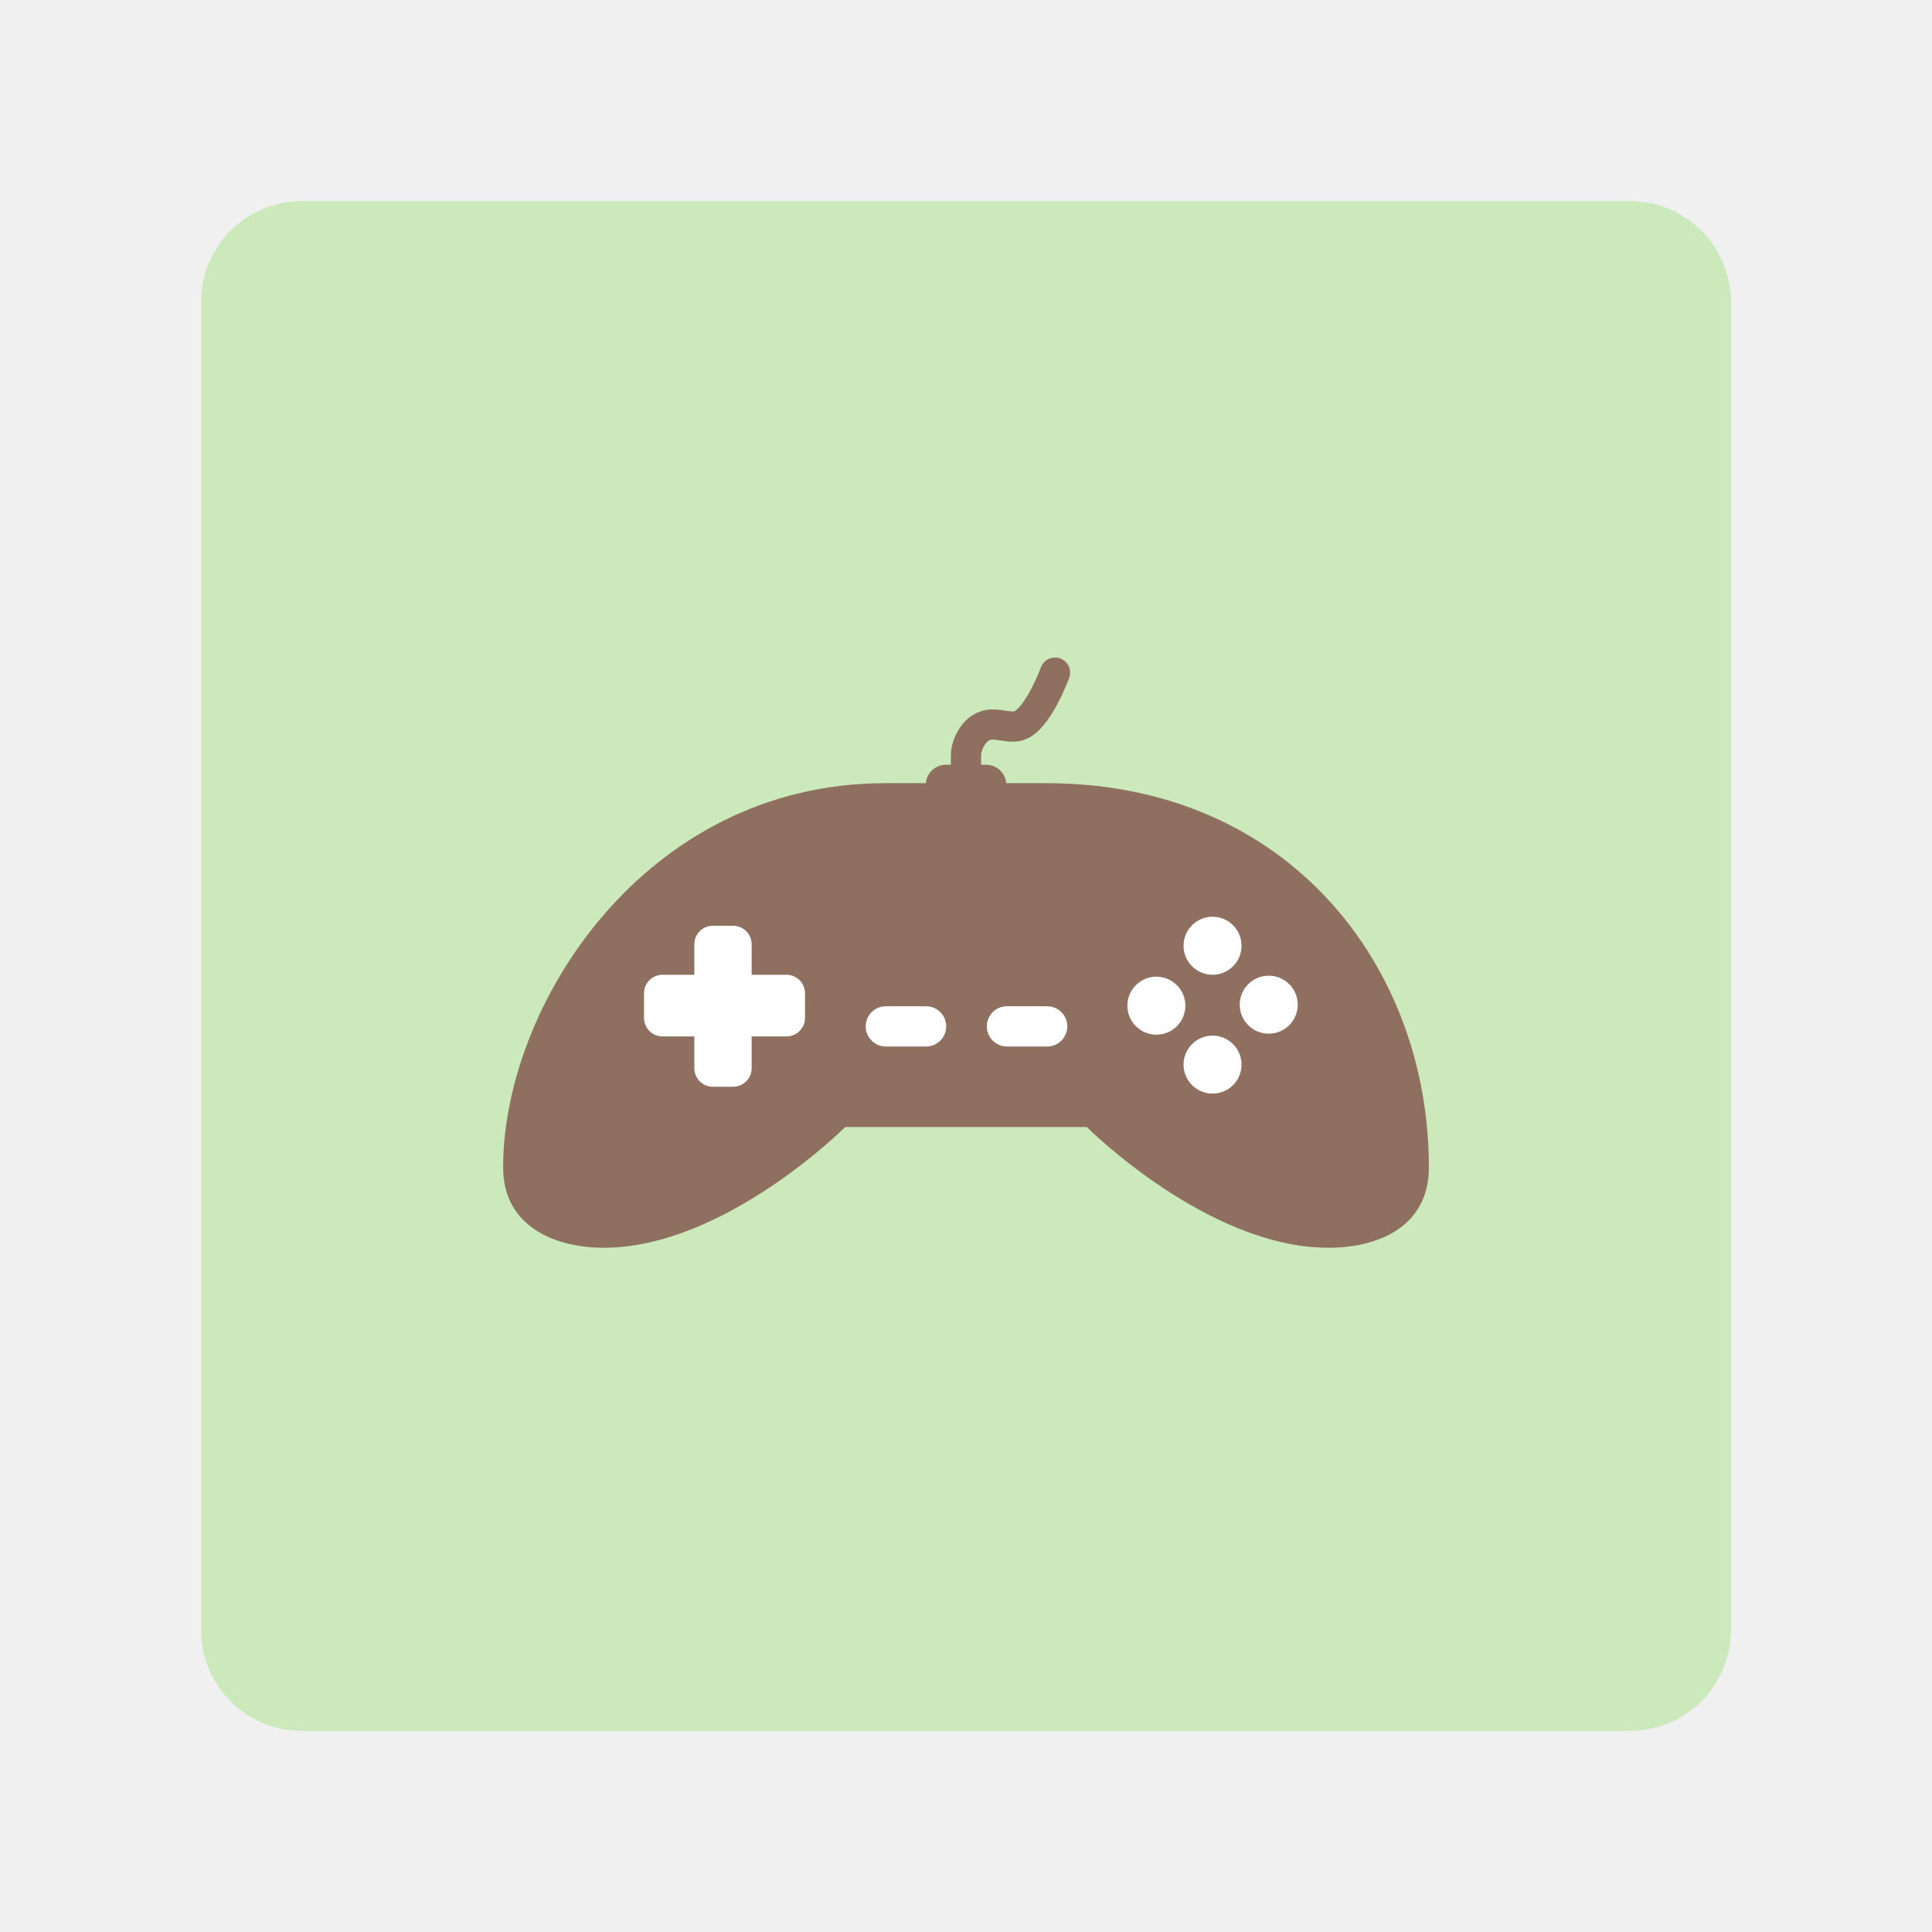
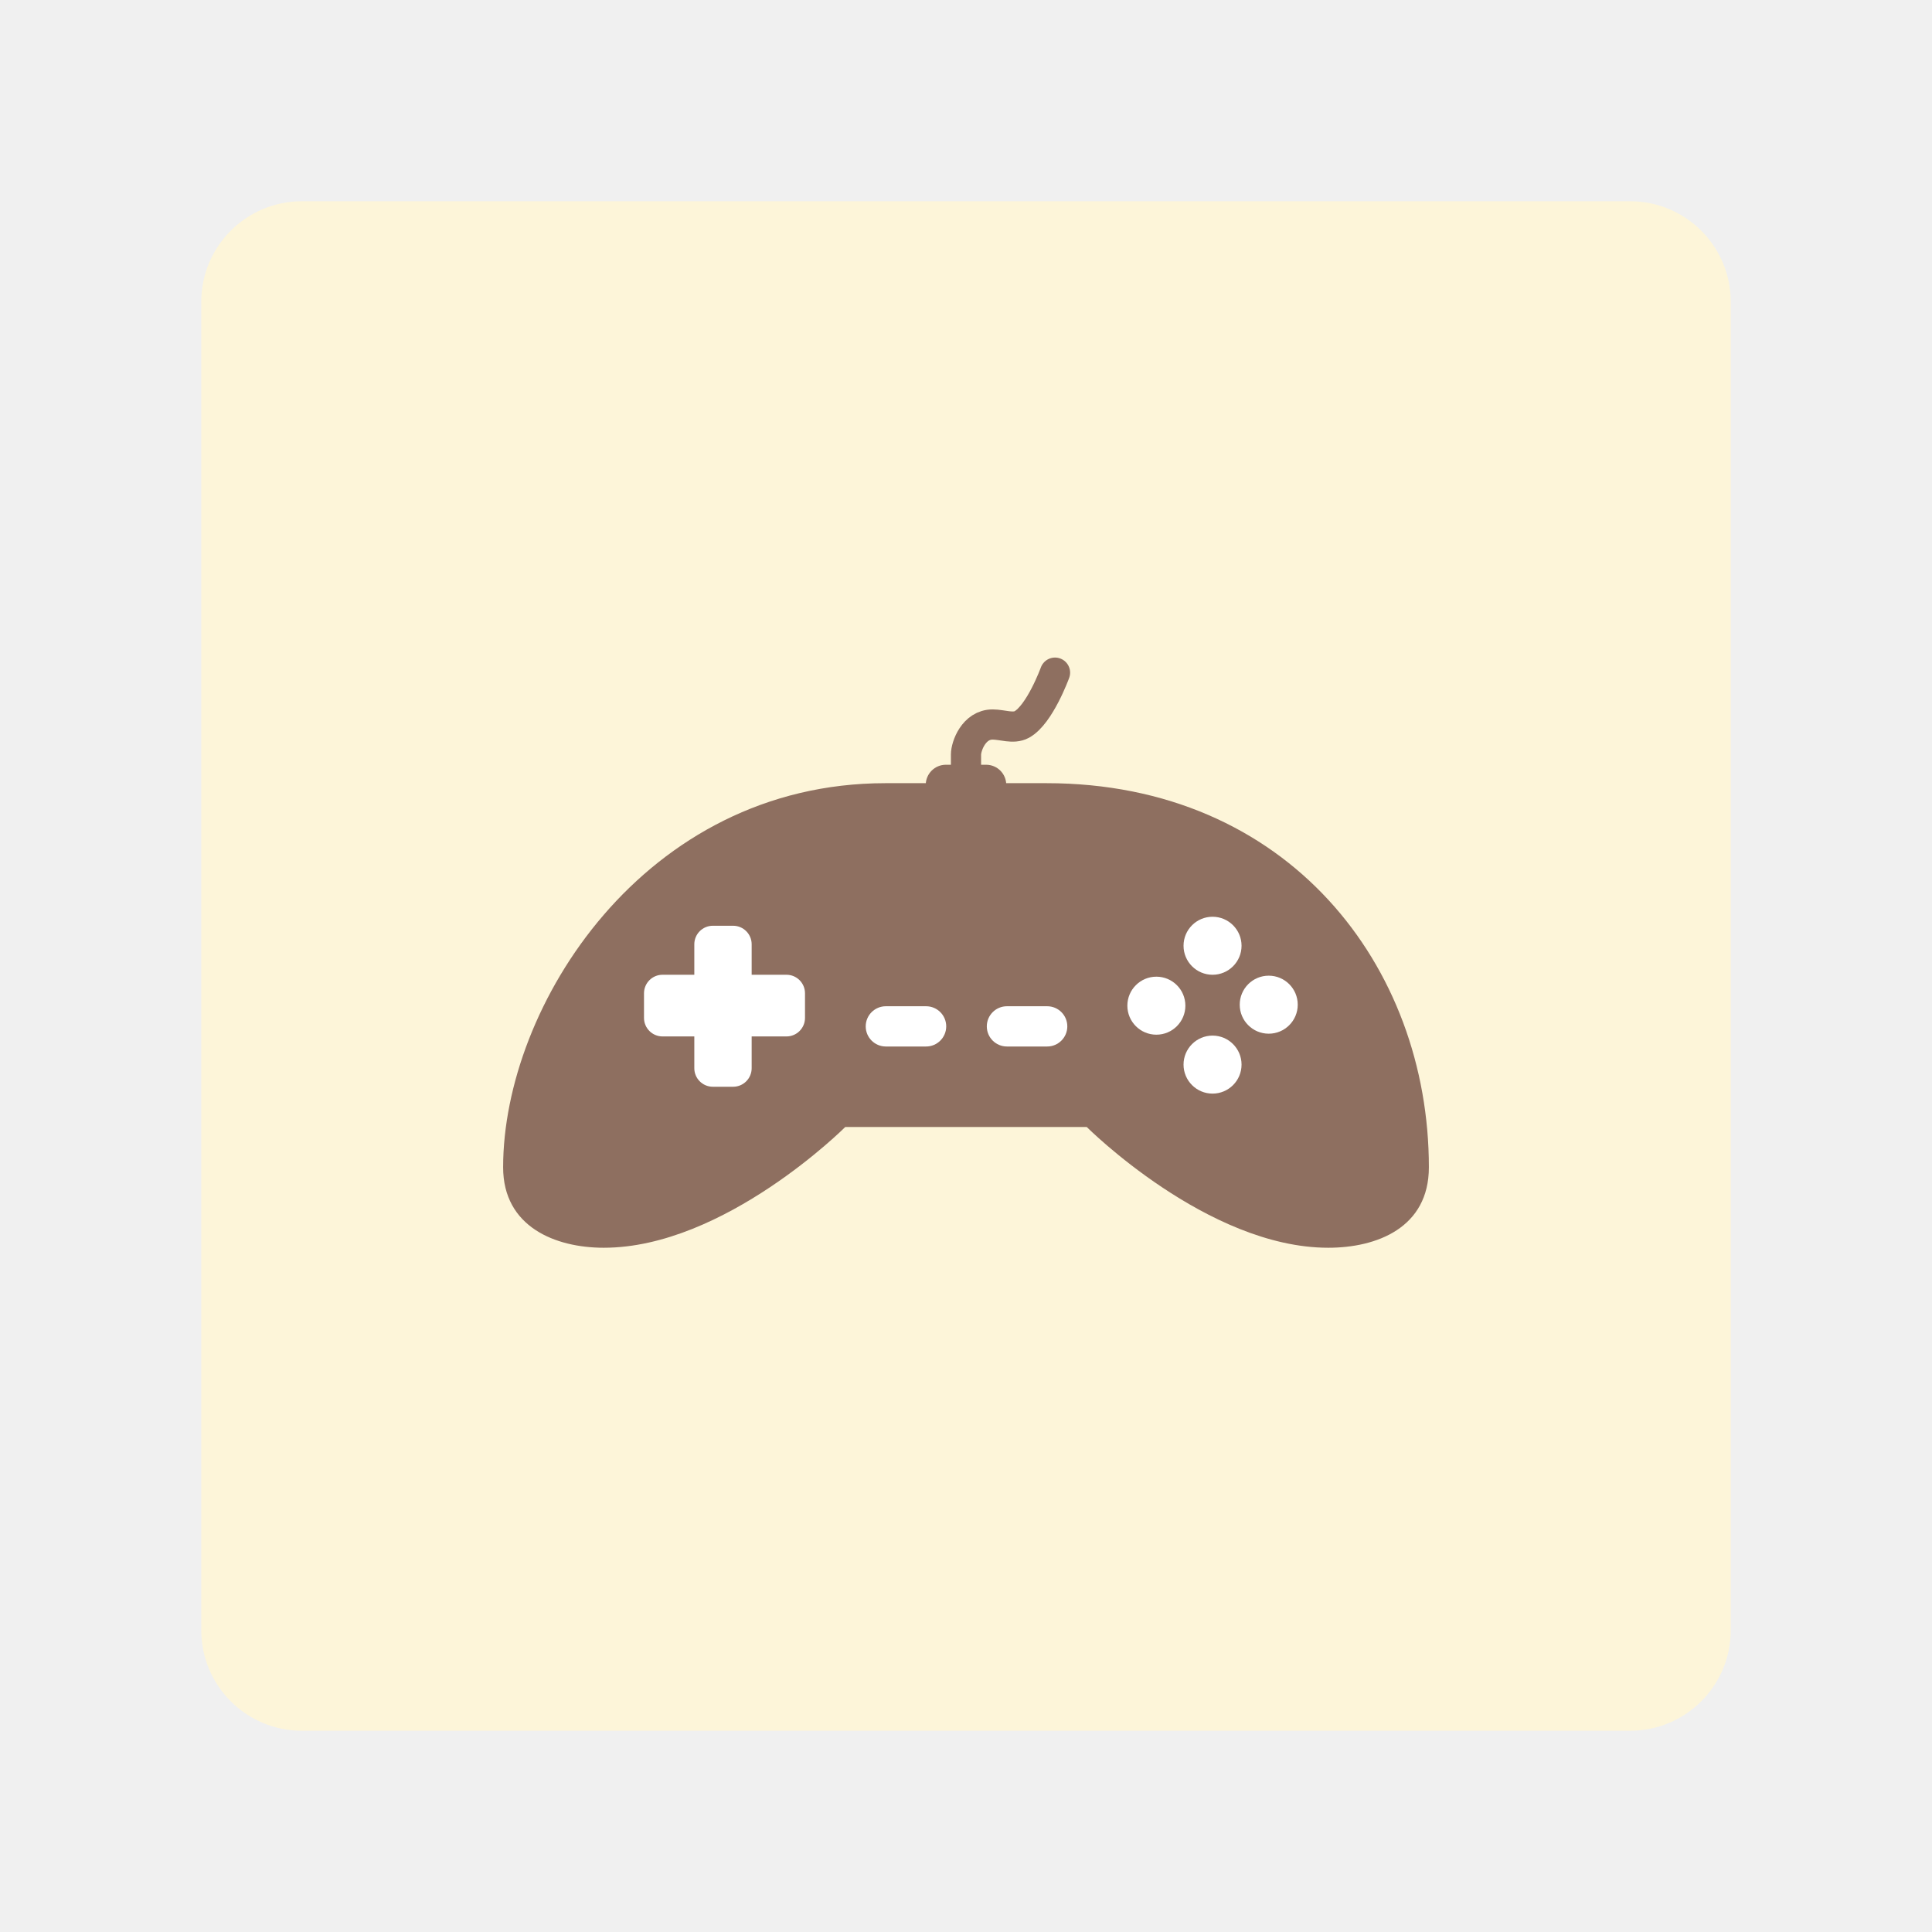
- <svg xmlns="http://www.w3.org/2000/svg" viewBox="0 0 192 192" version="1.1" id="svg16">
+ <svg xmlns="http://www.w3.org/2000/svg" viewBox="0 0 192 192" version="1.1" id="svg16" xml:space="preserve">
  <defs id="defs4">
    <style id="style2">.a{fill:none;stroke:#b1b5bd;stroke-linecap:round;stroke-linejoin:round;isolation:isolate;opacity:0.63;}</style>
  </defs>
-   <rect class="a" x="20" y="20" width="152" height="152" rx="10" id="rect6" style="fill:#98dc9a;opacity:1;stroke:none" />
-   <rect class="a" x="20" y="20" width="152" height="152" rx="10" id="rect6-9" style="opacity:0.5;isolation:isolate;fill:#fdf5d9;stroke:none;stroke-linecap:round;stroke-linejoin:round" />
+   <rect class="a" x="20" y="20" width="152" height="152" rx="10" id="rect6" style="fill:#fdf5d9;opacity:1;stroke:none;fill-opacity:1" />
  <path style="fill:#8e6f60" d="m 50,116 c 0,-16 14,-38.169 38,-38.169 5.333,0 10.667,0 16,0 24,0 38,18.169 38,38.169 0,6.028 -5.193,8 -10,8 -12,0 -24,-12 -24,-12 H 84 c 0,0 -12,12 -24,12 -4.807,0 -10,-2.074 -10,-8 z" id="path907" />
  <rect style="opacity:1;vector-effect:none;fill:#ffffff;fill-opacity:1;fill-rule:evenodd;paint-order:stroke fill markers" id="rect837" width="5.699" height="16" x="69" y="92" ry="1.843" />
  <rect style="opacity:1;vector-effect:none;fill:#ffffff;fill-opacity:1;fill-rule:evenodd;paint-order:stroke fill markers" id="rect839" width="16" height="6.13" x="64" y="96.87" ry="1.843" />
  <rect style="opacity:1;vector-effect:none;fill:#ffffff;fill-opacity:1;fill-rule:evenodd;stroke-width:0.893;paint-order:stroke fill markers" id="rect861" width="5.765" height="5.765" x="117.619" y="91.106" ry="2.883" />
  <rect style="opacity:1;vector-effect:none;fill:#ffffff;fill-opacity:1;fill-rule:evenodd;stroke-width:0.893;paint-order:stroke fill markers" id="rect861-4" width="5.765" height="5.765" x="117.619" y="102.917" ry="2.883" />
  <rect style="opacity:1;vector-effect:none;fill:#ffffff;fill-opacity:1;fill-rule:evenodd;stroke-width:0.893;paint-order:stroke fill markers" id="rect861-0" width="5.765" height="5.765" x="96.962" y="-128.968" ry="2.883" transform="rotate(90)" />
  <rect style="opacity:1;vector-effect:none;fill:#ffffff;fill-opacity:1;fill-rule:evenodd;stroke-width:0.893;paint-order:stroke fill markers" id="rect861-4-6" width="5.765" height="5.765" x="97.061" y="-117.801" ry="2.883" transform="rotate(90)" />
  <path style="fill:none;stroke:#8e6f60;stroke-width:3;stroke-linecap:round;stroke-linejoin:round;stroke-miterlimit:4;stroke-dasharray:none;stroke-opacity:1" d="m 96,77.932 c 0,0 0,-1.678 0,-2.949 C 96,74.168 96.765,72 98.644,72 c 0.966,0 2.051,0.463 2.898,0 1.79,-0.979 3.305,-5.153 3.305,-5.153" id="path911" />
  <rect style="opacity:1;vector-effect:none;fill:#8e6f60;fill-opacity:1;fill-rule:evenodd;paint-order:stroke fill markers" id="rect909" width="8" height="4" x="92" y="76" ry="2" />
  <rect style="opacity:1;vector-effect:none;fill:#ffffff;fill-opacity:1;fill-rule:evenodd;paint-order:stroke fill markers" id="rect913" width="8" height="4" x="86.034" y="100" ry="2" />
  <rect style="opacity:1;vector-effect:none;fill:#ffffff;fill-opacity:1;fill-rule:evenodd;paint-order:stroke fill markers" id="rect915" width="8" height="4" x="98.068" y="100" ry="2" />
+   <g id="g2605" transform="translate(-18)">
+     <rect class="a" x="38" y="-244" width="152" height="152" rx="10" id="rect6-3" style="isolation:isolate;fill:#98dc9a;stroke:none;stroke-linecap:round;stroke-linejoin:round" />
+     <rect class="a" x="38" y="-244" width="152" height="152" rx="10" id="rect6-9-6" style="opacity:0.5;isolation:isolate;fill:#fdf5d9;stroke:none;stroke-linecap:round;stroke-linejoin:round" />
+     <path style="fill:#8e6f60" d="m 68,-148 c 0,-16 14,-38.169 38,-38.169 5.333,0 10.667,0 16,0 24,0 38,18.169 38,38.169 0,6.028 -5.193,8 -10,8 -12,0 -24,-12 -24,-12 h -24 c 0,0 -12,12 -24,12 -4.807,0 -10,-2.074 -10,-8 z" id="path907-7" />
+     <rect style="fill:#ffffff;fill-opacity:1;fill-rule:evenodd;paint-order:stroke fill markers" id="rect837-5" width="5.699" height="16" x="87" y="-172" ry="1.843" />
+     <rect style="fill:#ffffff;fill-opacity:1;fill-rule:evenodd;paint-order:stroke fill markers" id="rect839-3" width="16" height="6.13" x="82" y="-167.13" ry="1.843" />
+     <rect style="fill:#ffffff;fill-opacity:1;fill-rule:evenodd;stroke-width:0.893;paint-order:stroke fill markers" id="rect861-5" width="5.765" height="5.765" x="135.619" y="-172.894" ry="2.883" />
+     <rect style="fill:#ffffff;fill-opacity:1;fill-rule:evenodd;stroke-width:0.893;paint-order:stroke fill markers" id="rect861-4-62" width="5.765" height="5.765" x="135.619" y="-161.083" ry="2.883" />
+     <rect style="fill:#ffffff;fill-opacity:1;fill-rule:evenodd;stroke-width:0.893;paint-order:stroke fill markers" id="rect861-0-9" width="5.765" height="5.765" x="-167.038" y="-146.968" ry="2.883" transform="rotate(90)" />
+     <rect style="fill:#ffffff;fill-opacity:1;fill-rule:evenodd;stroke-width:0.893;paint-order:stroke fill markers" id="rect861-4-6-1" width="5.765" height="5.765" x="-166.939" y="-135.801" ry="2.883" transform="rotate(90)" />
+     <path style="fill:none;stroke:#8e6f60;stroke-width:3;stroke-linecap:round;stroke-linejoin:round;stroke-miterlimit:4;stroke-dasharray:none;stroke-opacity:1" d="m 114,-186.068 c 0,0 0,-1.678 0,-2.949 0,-0.815 0.765,-2.983 2.644,-2.983 0.966,0 2.051,0.463 2.898,0 1.79,-0.979 3.305,-5.153 3.305,-5.153" id="path911-2" />
+     <rect style="fill:#8e6f60;fill-opacity:1;fill-rule:evenodd;paint-order:stroke fill markers" id="rect909-7" width="8" height="4" x="110" y="-188" ry="2" />
+     <rect style="fill:#ffffff;fill-opacity:1;fill-rule:evenodd;paint-order:stroke fill markers" id="rect913-0" width="8" height="4" x="104.034" y="-164" ry="2" />
+     <rect style="fill:#ffffff;fill-opacity:1;fill-rule:evenodd;paint-order:stroke fill markers" id="rect915-9" width="8" height="4" x="116.068" y="-164" ry="2" />
+   </g>
</svg>
